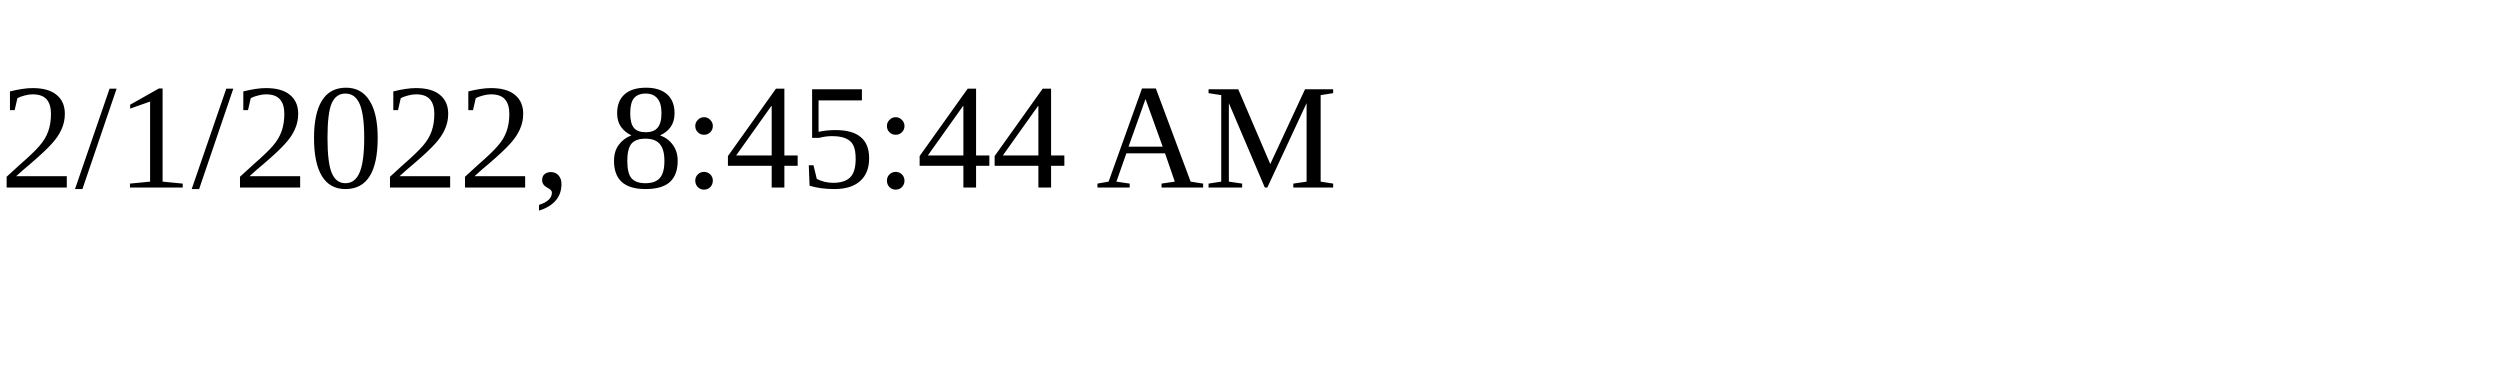
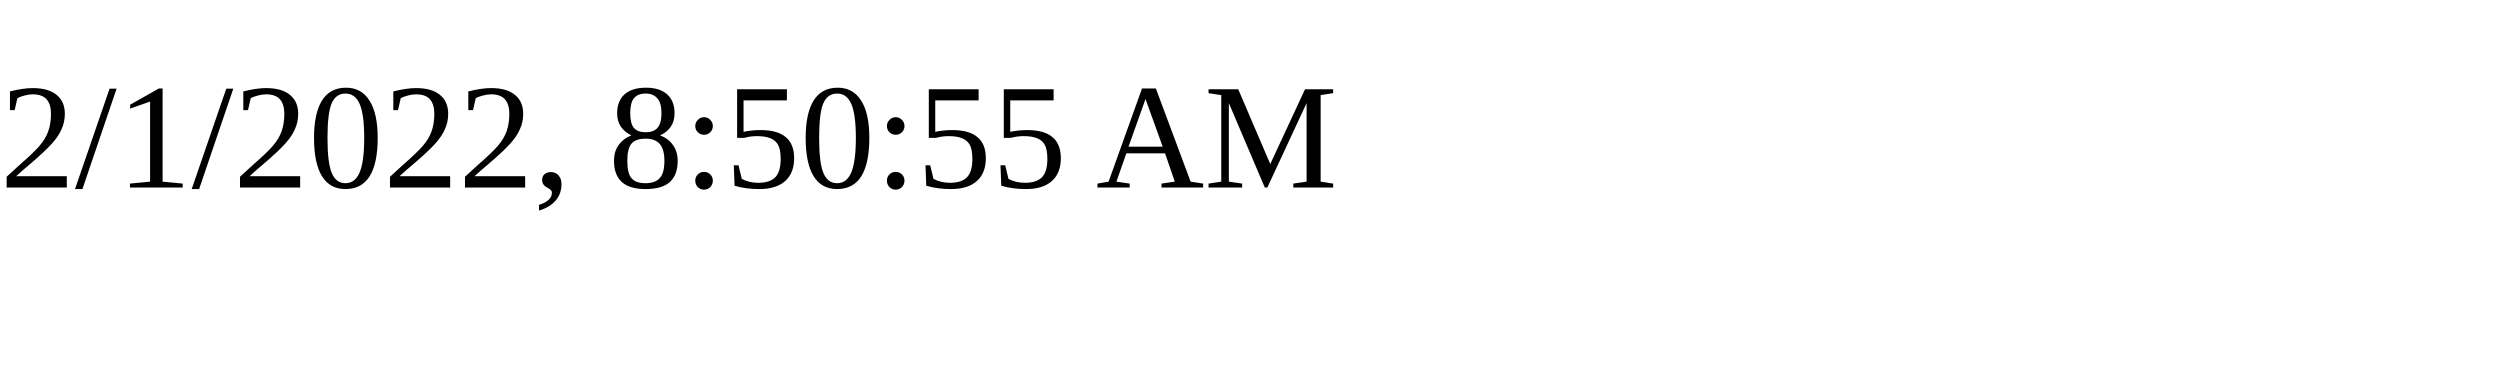
<svg xmlns="http://www.w3.org/2000/svg" height="30" width="200">
-   <text x="0" y="15">2/1/2022, 8:45:44 AM</text>
+   <text x="0" y="15">2/1/2022, 8:50:55 AM</text>
</svg>
